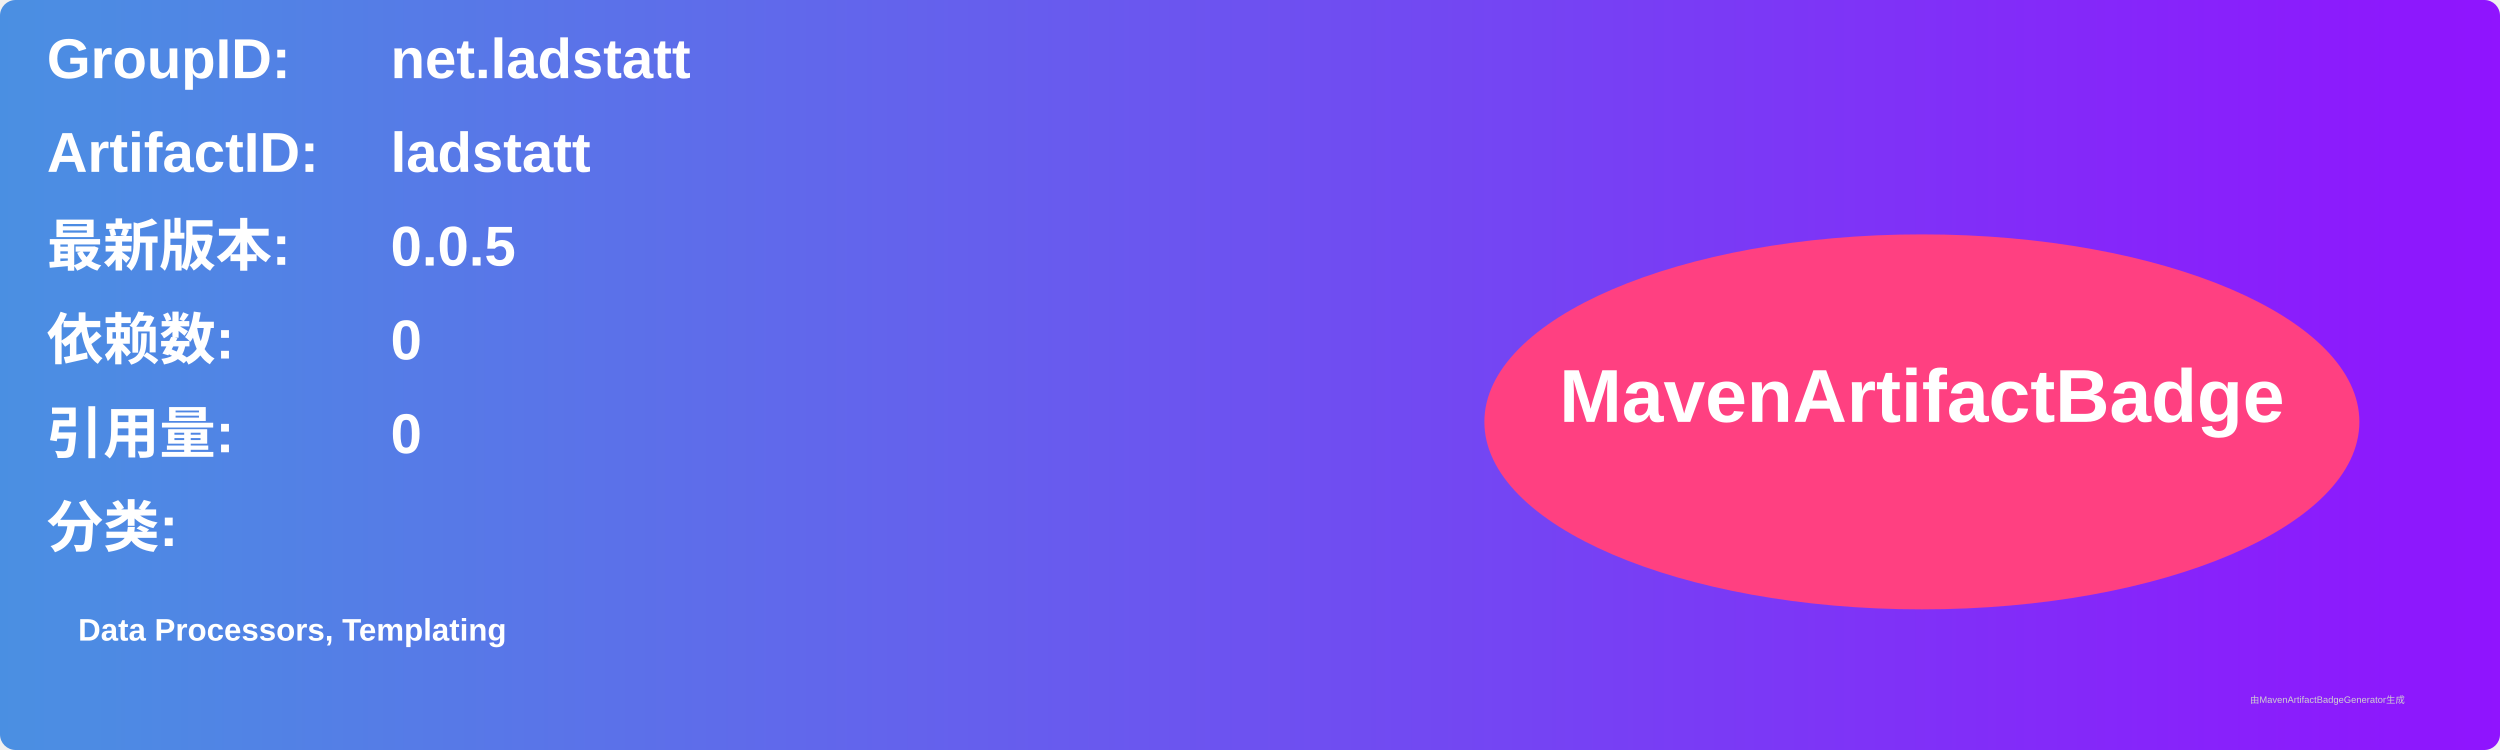
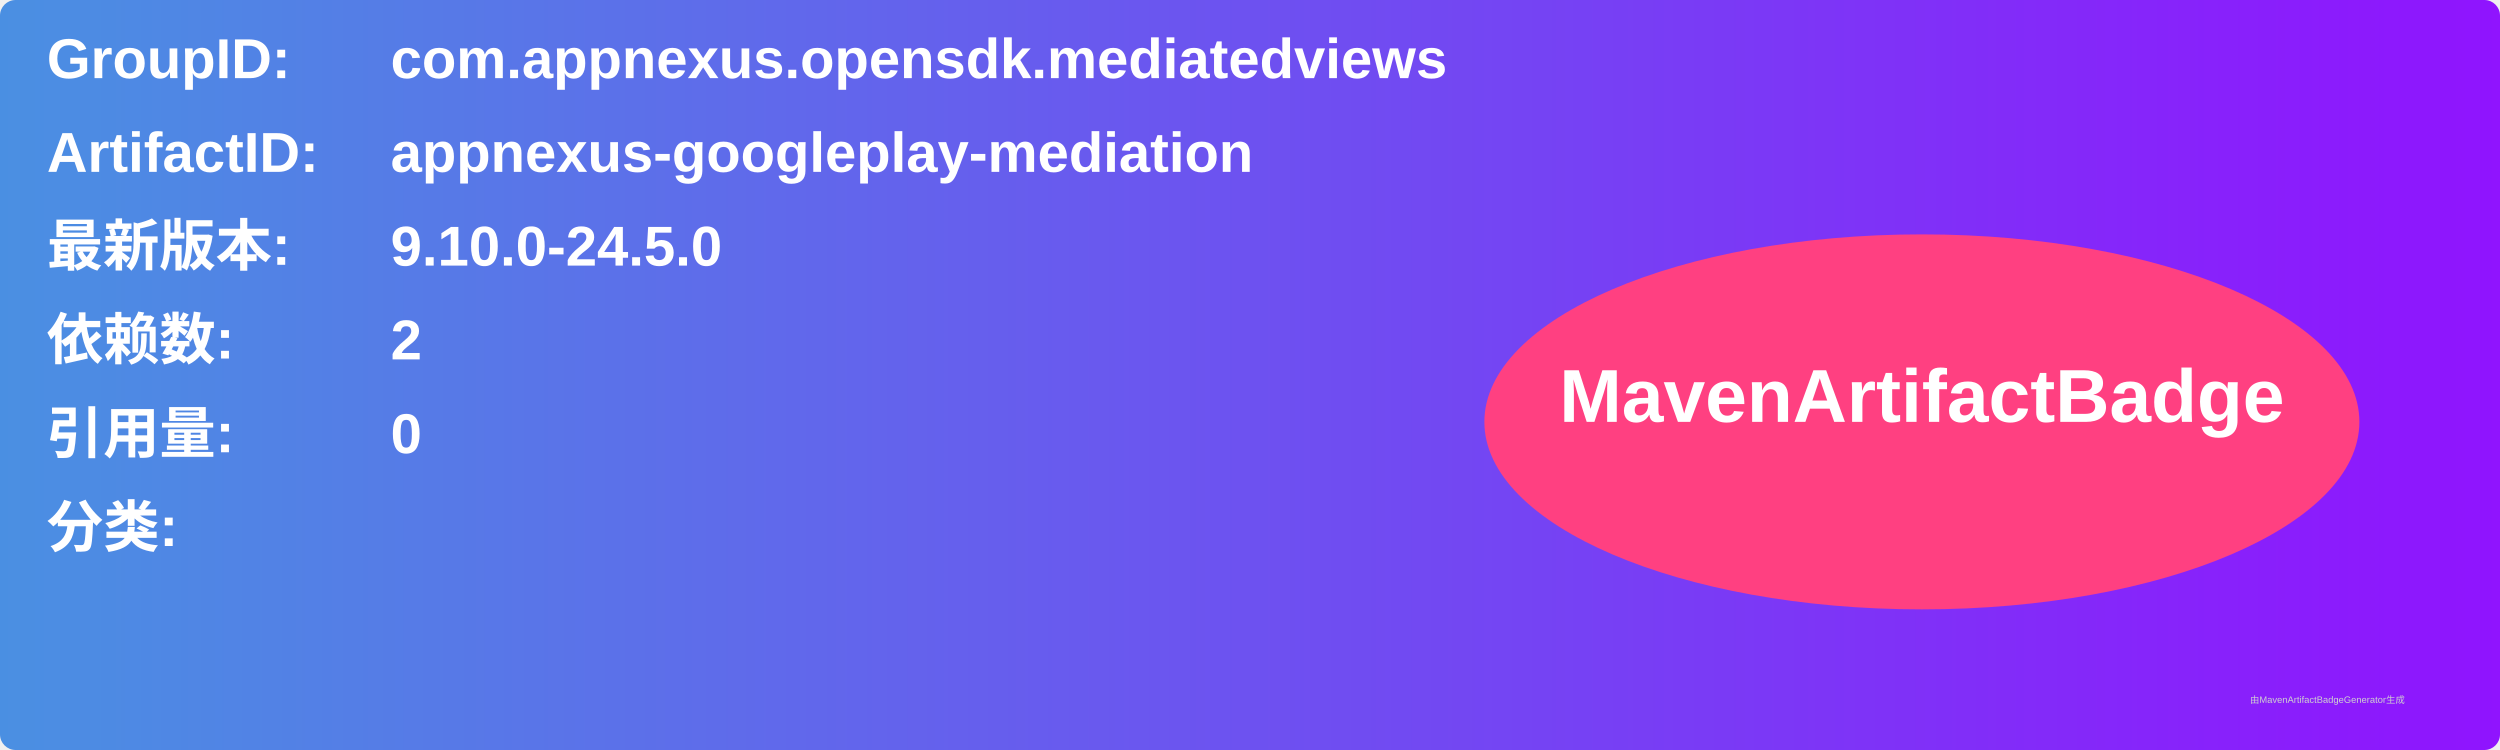
<svg xmlns="http://www.w3.org/2000/svg" width="800" height="240" viewBox="0 0 800 240">
  <linearGradient id="grad" x1="0%" y1="0%" x2="100%" y2="0%">
    <stop offset="0%" stop-color="#4a90e2" />
    <stop offset="100%" stop-color="#9013fe" />
  </linearGradient>
  <rect width="100%" height="100%" rx="5" ry="5" fill="url(#grad)" />
  <g transform="translate(15, 15)">
    <text x="0" y="10" font-family="Arial" font-size="18" fill="white" font-weight="bold" width="260">GroupID:</text>
-     <text x="110" y="10" font-family="Arial" font-size="18" fill="white" font-weight="bold" width="460">net.ladstatt</text>
+     <text x="110" y="10" font-family="Arial" font-size="18" fill="white" font-weight="bold" width="460">com.appnexus.opensdk.mediatedviews</text>
    <text x="0" y="40" font-family="Arial" font-size="18" fill="white" font-weight="bold" width="260">ArtifactID:</text>
-     <text x="110" y="40" font-family="Arial" font-size="18" fill="white" font-weight="bold" width="460">ladstatt</text>
+     <text x="110" y="40" font-family="Arial" font-size="18" fill="white" font-weight="bold" width="460">appnexus-googleplay-mediation</text>
    <text x="0" y="70" font-family="Arial" font-size="18" fill="white" font-weight="bold">最新版本:</text>
    <text x="110" y="70" font-family="Arial" font-size="18" fill="white" font-weight="bold">
-       <tspan font-weight="bold">0.0.5</tspan>
+       <tspan font-weight="bold">9.10.0-24.5.0</tspan>
    </text>
    <text x="0" y="100" font-family="Arial" font-size="18" fill="white" font-weight="bold">依赖数: </text>
    <text x="110" y="100" font-family="Arial" font-size="18" fill="white">
-       <tspan font-weight="bold">0</tspan>
+       <tspan font-weight="bold">2</tspan>
    </text>
    <text x="0" y="130" font-family="Arial" font-size="18" fill="white" font-weight="bold">引用量: </text>
    <text x="110" y="130" font-family="Arial" font-size="18" fill="white">
      <tspan font-weight="bold">0</tspan>
    </text>
    <text x="0" y="160" font-family="Arial" font-size="18" fill="white" font-weight="bold">分类:</text>
    <text x="10" y="190" font-family="Arial" font-size="10" fill="white">
-       <tspan font-weight="bold">Data Processors, Templating</tspan>
+       <tspan font-weight="bold" />
    </text>
    <ellipse cx="600" cy="120" rx="140" ry="60" fill="#ff4081" />
    <text x="600" y="120" text-anchor="middle" font-family="Arial" font-size="24" fill="white" font-weight="bold">MavenArtifactBadge</text>
  </g>
  <text x="720" y="225" font-family="Arial" font-size="3" fill="#d0d0d0">由MavenArtifactBadgeGenerator生成</text>
</svg>
